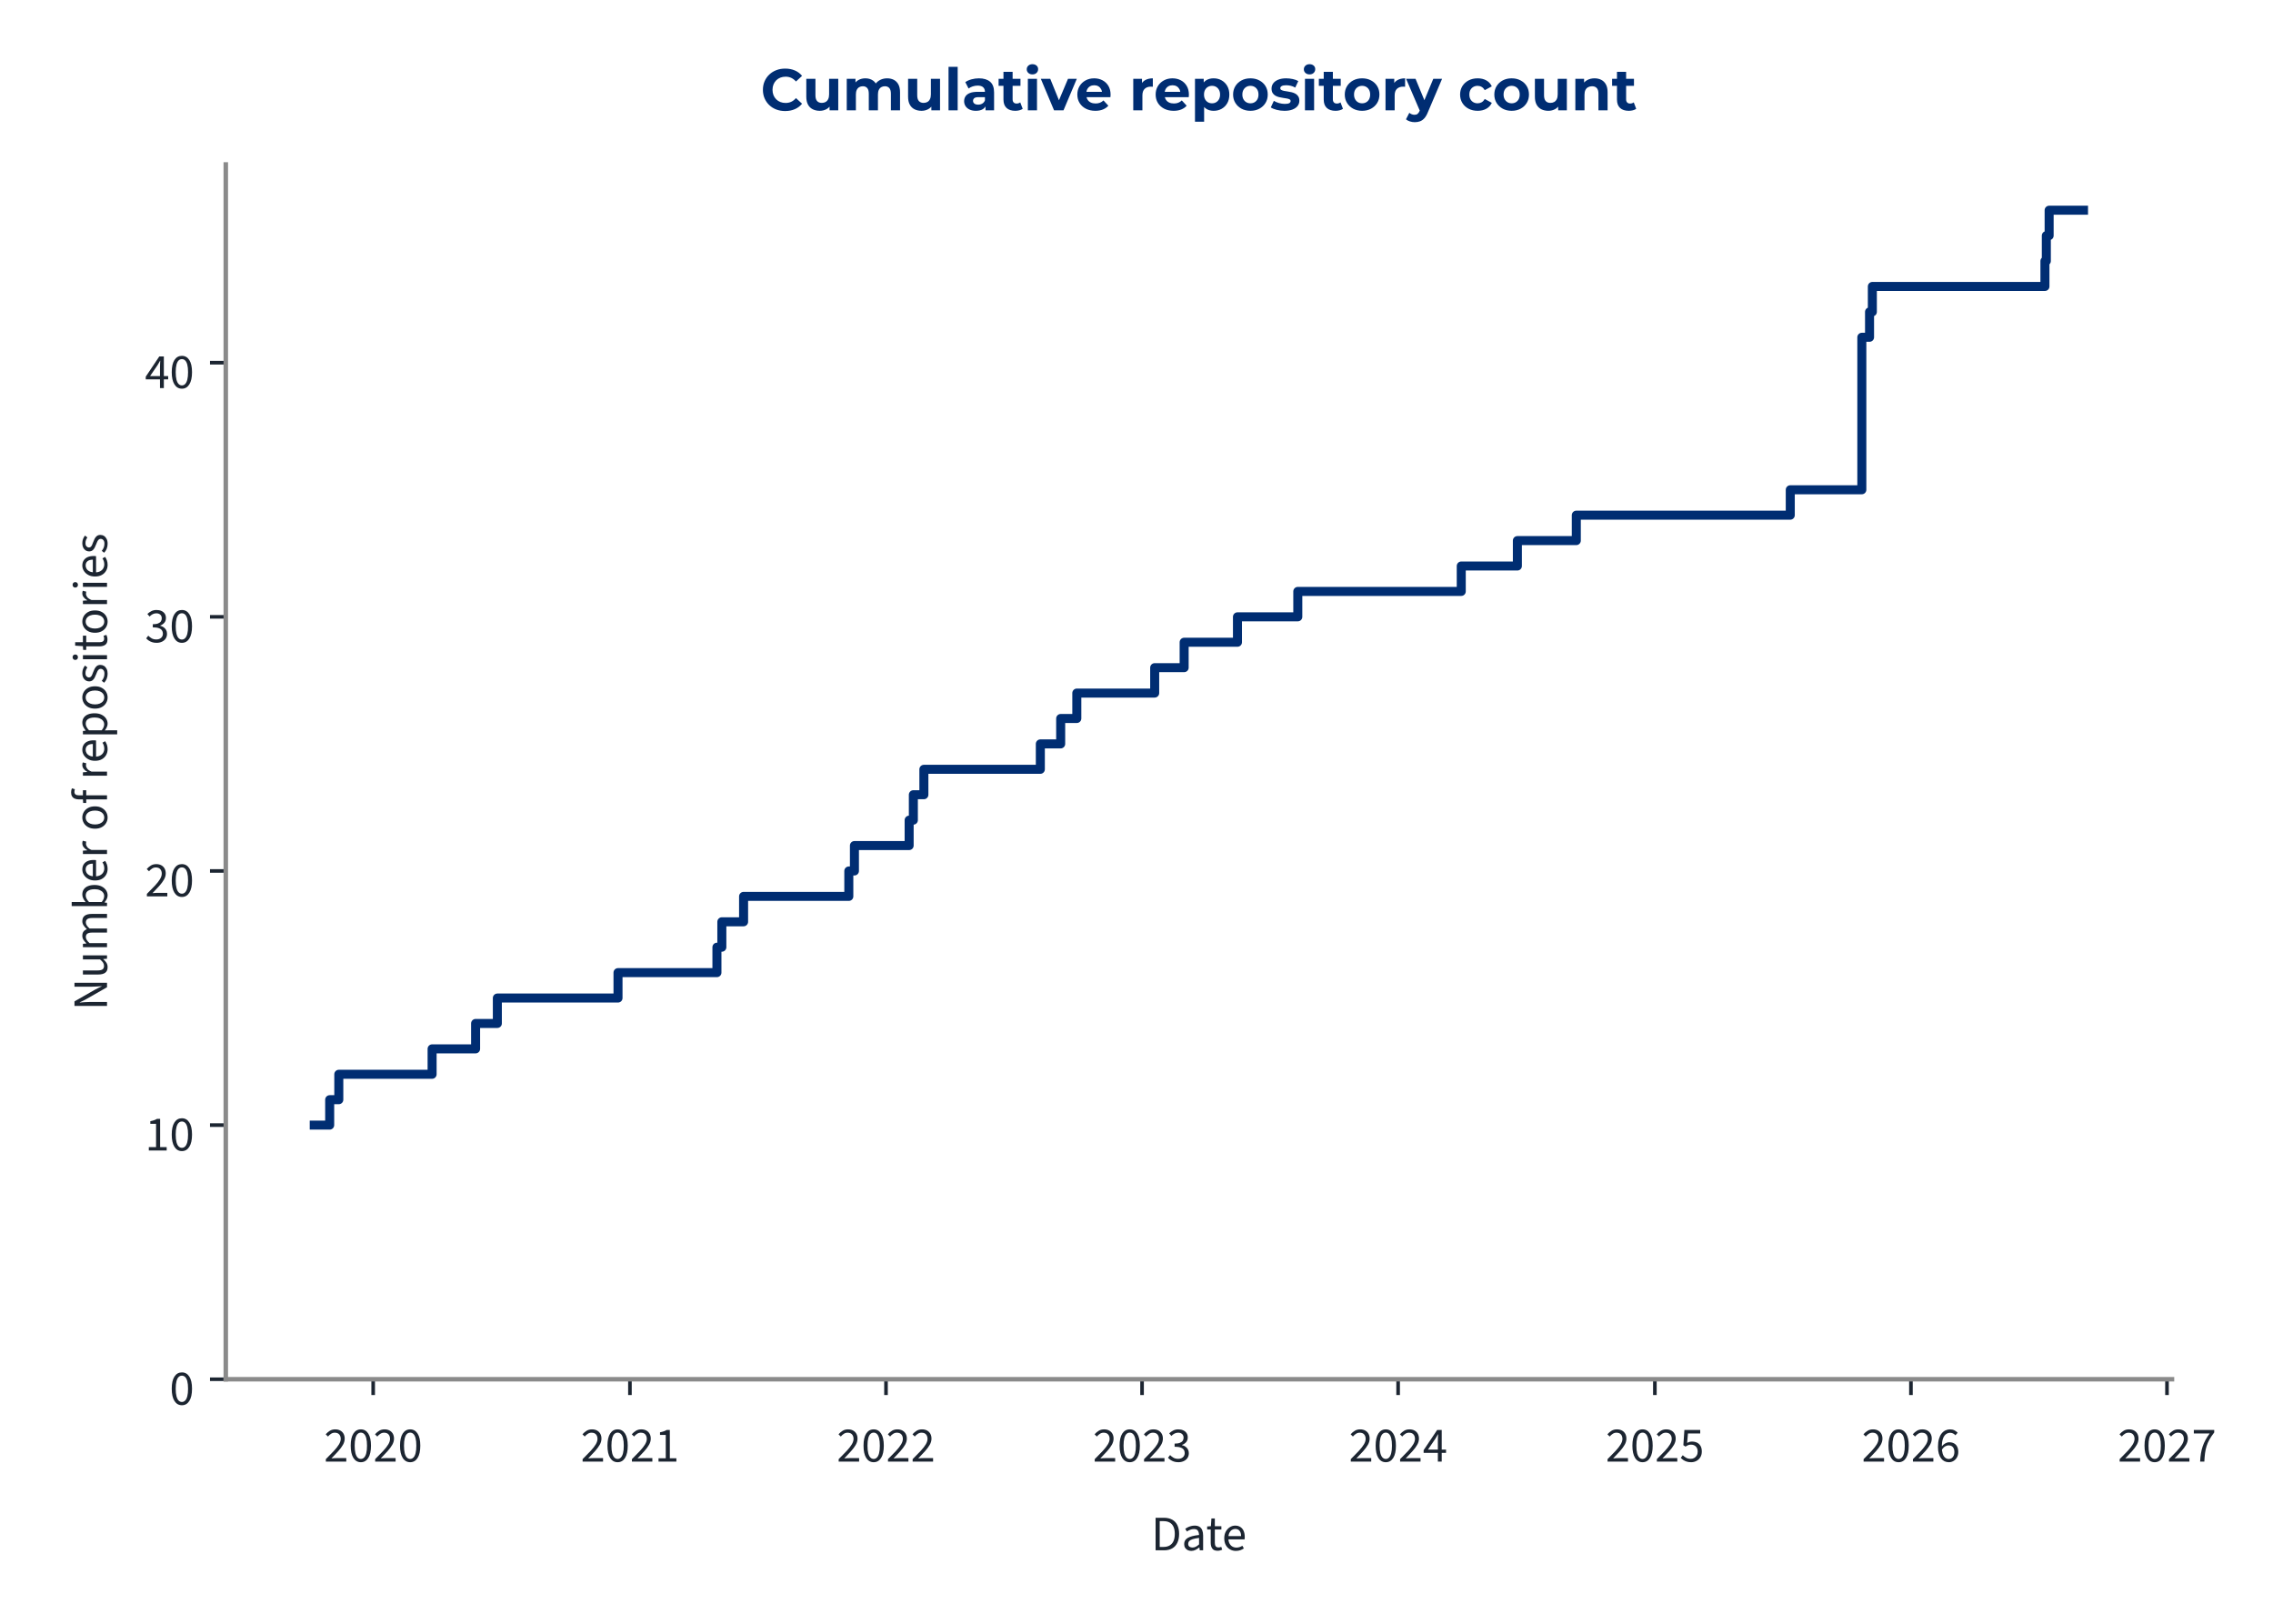
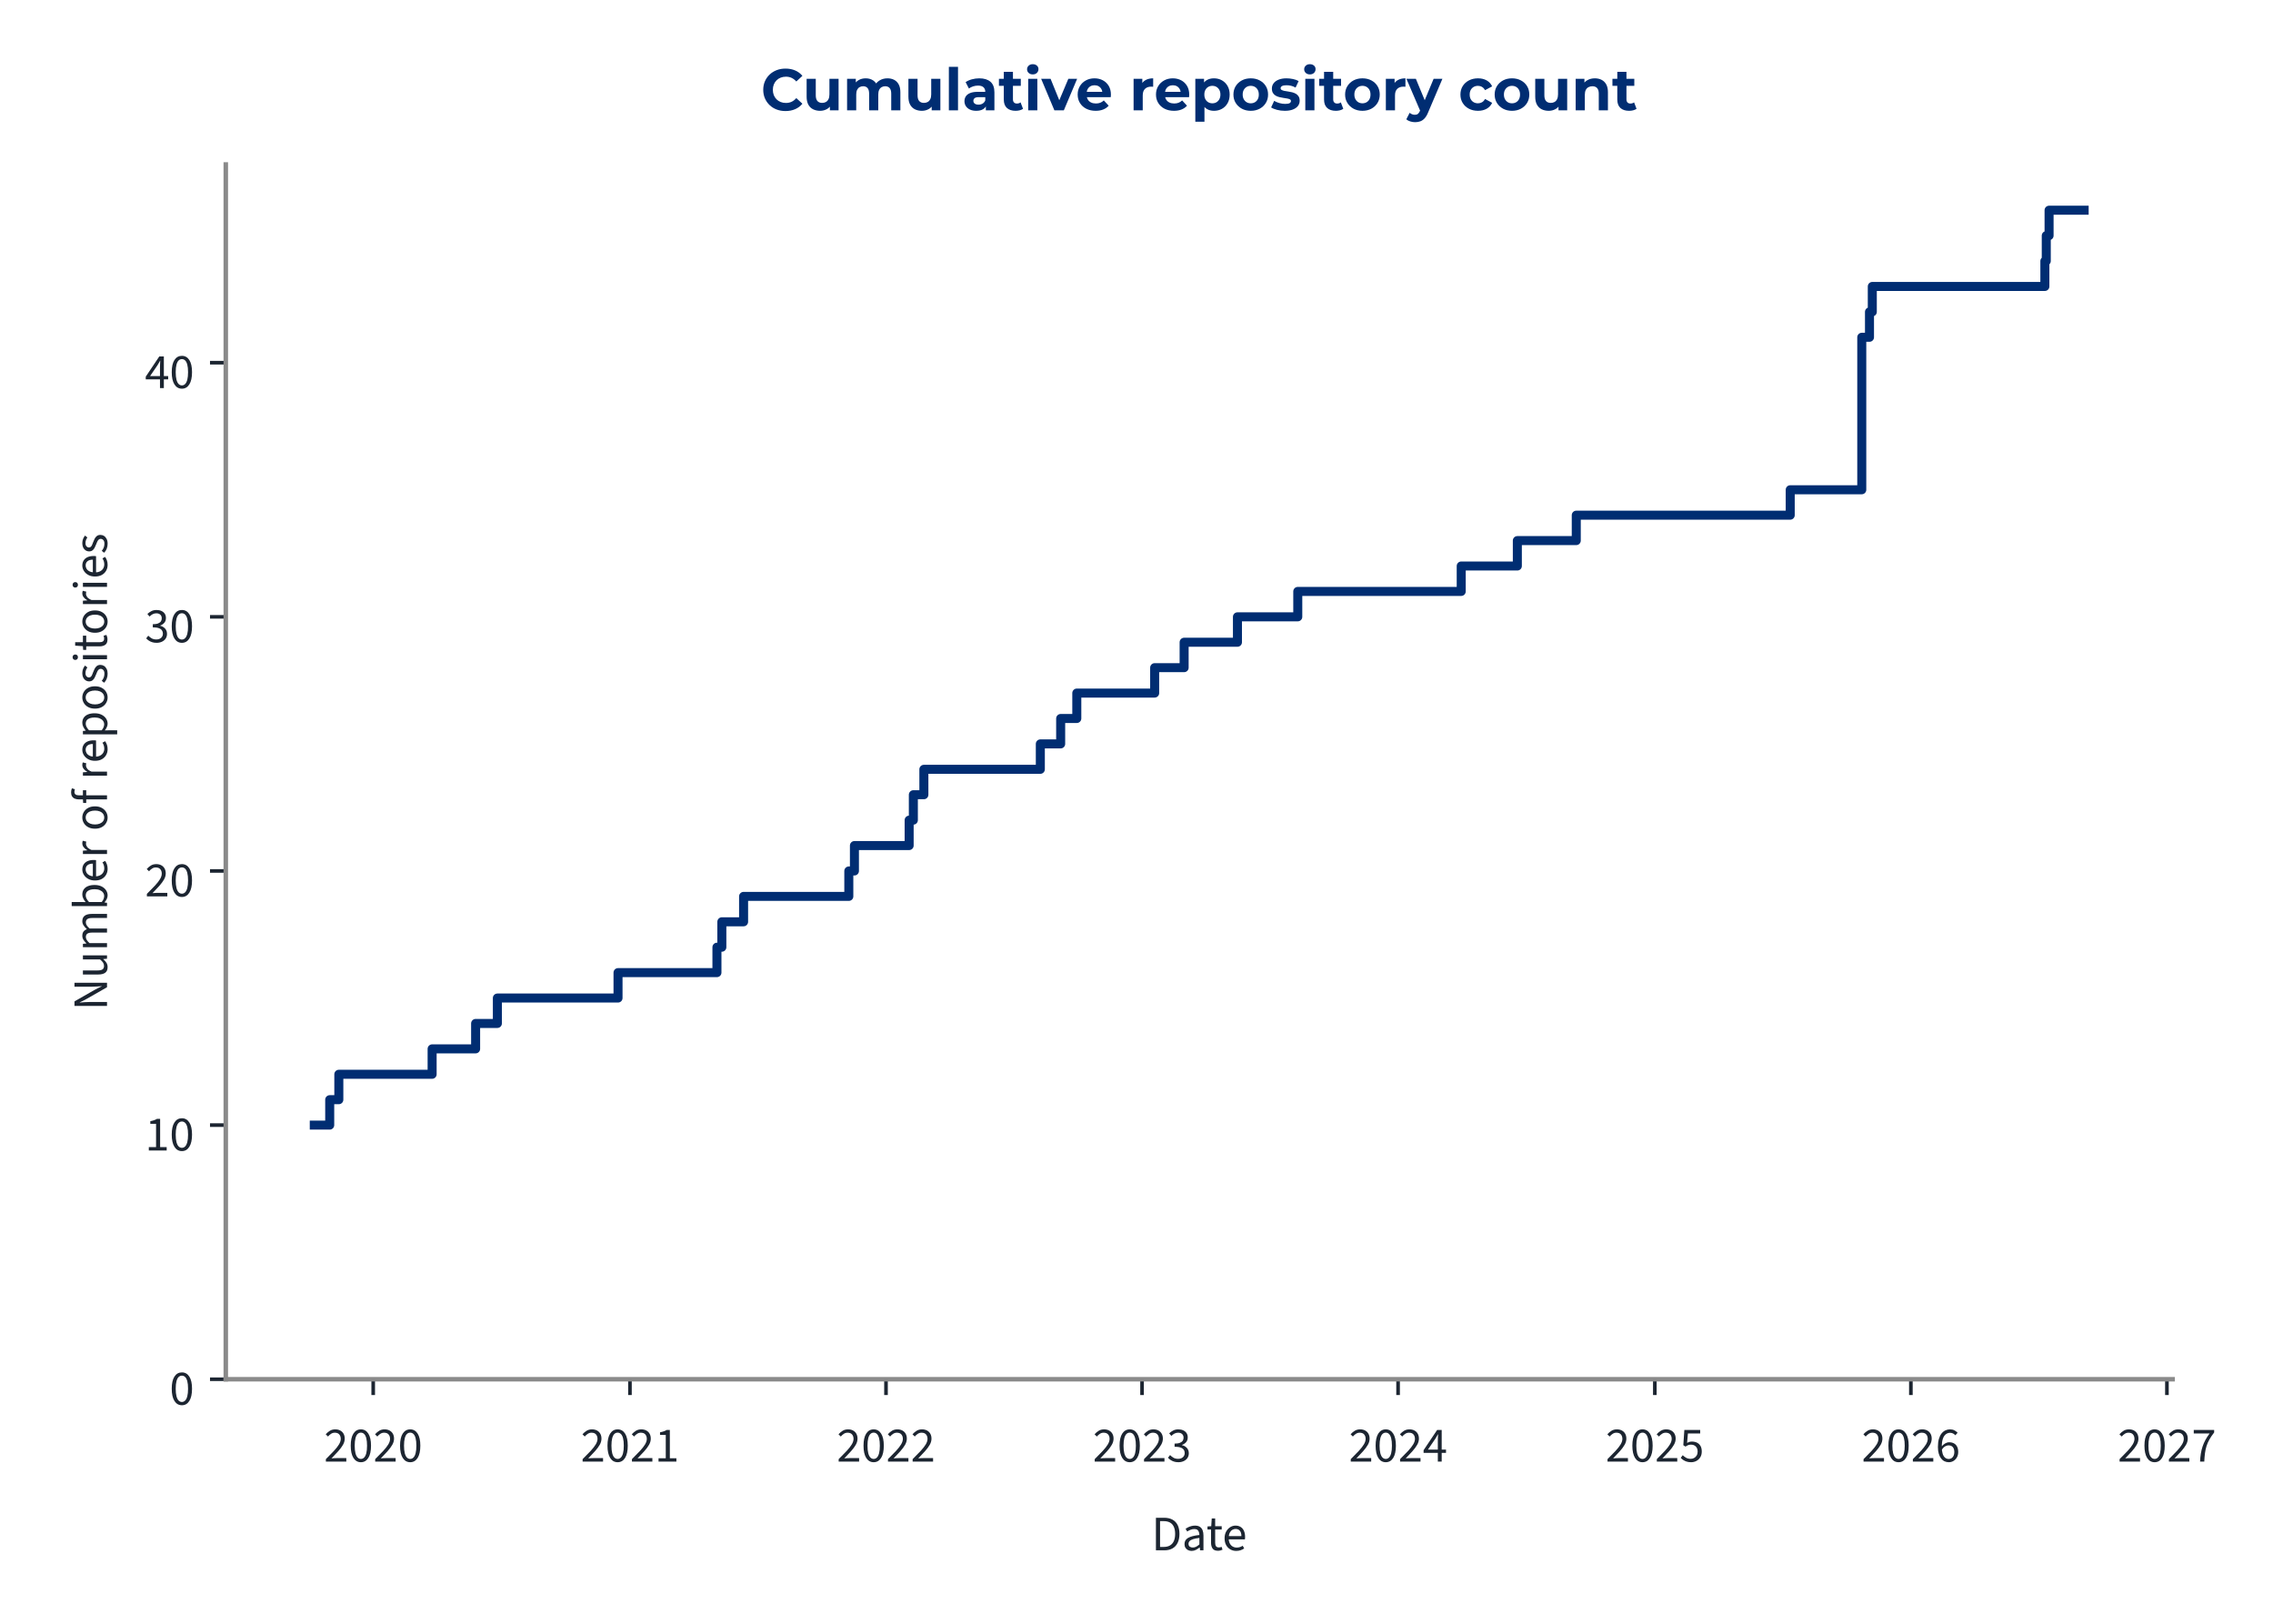
<svg xmlns="http://www.w3.org/2000/svg" xmlns:xlink="http://www.w3.org/1999/xlink" width="504pt" height="360pt" viewBox="0 0 504 360" version="1.1">
  <defs>
    <style type="text/css">*{stroke-linejoin: round; stroke-linecap: butt}</style>
  </defs>
  <g id="figure_1">
    <g id="patch_1">
      <path d="M 0 360  L 504 360  L 504 0  L 0 0  L 0 360  z " style="fill: none" />
    </g>
    <g id="axes_1">
      <g id="patch_2">
-         <path d="M 50.064 305.792  L 481.6 305.792  L 481.6 36.464  L 50.064 36.464  L 50.064 305.792  z " style="fill: none" />
+         <path d="M 50.064 305.792  L 481.747 305.792  L 481.747 36.464  L 50.064 36.464  L 50.064 305.792  z " style="fill: none" />
      </g>
      <g id="matplotlib.axis_1">
        <g id="xtick_1">
          <g id="line2d_1">
            <defs>
-               <path id="m04035bfac2" d="M 0 0  L 0 3.5  " style="stroke: #1c2531; stroke-width: 0.8" />
+               <path id="m2648a42bf9" d="M 0 0  L 0 3.5  " style="stroke: #1c2531; stroke-width: 0.8" />
            </defs>
            <g>
-               <use xlink:href="#m04035bfac2" x="82.746" y="305.792" style="fill: #1c2531; stroke: #1c2531; stroke-width: 0.8" />
+               <use xlink:href="#m2648a42bf9" x="82.752" y="305.792" style="fill: #1c2531; stroke: #1c2531; stroke-width: 0.8" />
            </g>
          </g>
          <g id="text_1">
-             <g style="fill: #1c2531" transform="translate(71.81104 324.056) scale(0.11 -0.11)">
+             <g style="fill: #1c2531" transform="translate(71.81702 324.056) scale(0.11 -0.11)">
              <defs>
                <path id="SourceSans3-Regular-537" d="M 256 0  L 256 320  Q 864 922 1296 1386  Q 1728 1850 1952 2227  Q 2176 2605 2176 2931  Q 2176 3283 1984 3507  Q 1792 3731 1402 3731  Q 1146 3731 928 3590  Q 710 3450 531 3238  L 237 3526  Q 493 3814 784 3987  Q 1075 4160 1466 4160  Q 1843 4160 2118 4009  Q 2394 3859 2541 3590  Q 2688 3322 2688 2963  Q 2688 2566 2467 2176  Q 2246 1786 1862 1357  Q 1478 928 979 416  Q 1146 435 1325 444  Q 1504 454 1664 454  L 2893 454  L 2893 0  L 256 0  z " transform="scale(0.015625)" />
                <path id="SourceSans3-Regular-535" d="M 1594 -77  Q 979 -77 630 476  Q 282 1030 282 2054  Q 282 3085 630 3622  Q 979 4160 1594 4160  Q 2202 4160 2550 3619  Q 2899 3078 2899 2054  Q 2899 1030 2550 476  Q 2202 -77 1594 -77  z M 1594 346  Q 1830 346 2009 525  Q 2189 704 2288 1081  Q 2387 1459 2387 2054  Q 2387 2656 2288 3027  Q 2189 3398 2009 3568  Q 1830 3738 1594 3738  Q 1350 3738 1171 3568  Q 992 3398 893 3027  Q 794 2656 794 2054  Q 794 1459 893 1081  Q 992 704 1171 525  Q 1350 346 1594 346  z " transform="scale(0.015625)" />
              </defs>
              <use xlink:href="#SourceSans3-Regular-537" />
              <use xlink:href="#SourceSans3-Regular-535" transform="translate(49.70312 0)" />
              <use xlink:href="#SourceSans3-Regular-537" transform="translate(99.40625 0)" />
              <use xlink:href="#SourceSans3-Regular-535" transform="translate(149.1094 0)" />
            </g>
          </g>
        </g>
        <g id="xtick_2">
          <g id="line2d_2">
            <g>
-               <use xlink:href="#m04035bfac2" x="139.678" y="305.792" style="fill: #1c2531; stroke: #1c2531; stroke-width: 0.8" />
+               <use xlink:href="#m2648a42bf9" x="139.681" y="305.792" style="fill: #1c2531; stroke: #1c2531; stroke-width: 0.8" />
            </g>
          </g>
          <g id="text_2">
-             <g style="fill: #1c2531" transform="translate(128.7435 324.056) scale(0.11 -0.11)">
+             <g style="fill: #1c2531" transform="translate(128.7464 324.056) scale(0.11 -0.11)">
              <defs>
                <path id="SourceSans3-Regular-536" d="M 506 0  L 506 435  L 1440 435  L 1440 3443  L 698 3443  L 698 3782  Q 973 3834 1184 3907  Q 1395 3981 1562 4083  L 1965 4083  L 1965 435  L 2810 435  L 2810 0  L 506 0  z " transform="scale(0.015625)" />
              </defs>
              <use xlink:href="#SourceSans3-Regular-537" />
              <use xlink:href="#SourceSans3-Regular-535" transform="translate(49.70312 0)" />
              <use xlink:href="#SourceSans3-Regular-537" transform="translate(99.40625 0)" />
              <use xlink:href="#SourceSans3-Regular-536" transform="translate(149.1094 0)" />
            </g>
          </g>
        </g>
        <g id="xtick_3">
          <g id="line2d_3">
            <g>
-               <use xlink:href="#m04035bfac2" x="196.455" y="305.792" style="fill: #1c2531; stroke: #1c2531; stroke-width: 0.8" />
+               <use xlink:href="#m2648a42bf9" x="196.455" y="305.792" style="fill: #1c2531; stroke: #1c2531; stroke-width: 0.8" />
            </g>
          </g>
          <g id="text_3">
-             <g style="fill: #1c2531" transform="translate(185.5204 324.056) scale(0.11 -0.11)">
+             <g style="fill: #1c2531" transform="translate(185.5202 324.056) scale(0.11 -0.11)">
              <use xlink:href="#SourceSans3-Regular-537" />
              <use xlink:href="#SourceSans3-Regular-535" transform="translate(49.70312 0)" />
              <use xlink:href="#SourceSans3-Regular-537" transform="translate(99.40625 0)" />
              <use xlink:href="#SourceSans3-Regular-537" transform="translate(149.1094 0)" />
            </g>
          </g>
        </g>
        <g id="xtick_4">
          <g id="line2d_4">
            <g>
-               <use xlink:href="#m04035bfac2" x="253.232" y="305.792" style="fill: #1c2531; stroke: #1c2531; stroke-width: 0.8" />
+               <use xlink:href="#m2648a42bf9" x="253.229" y="305.792" style="fill: #1c2531; stroke: #1c2531; stroke-width: 0.8" />
            </g>
          </g>
          <g id="text_4">
-             <g style="fill: #1c2531" transform="translate(242.2973 324.056) scale(0.11 -0.11)">
+             <g style="fill: #1c2531" transform="translate(242.2939 324.056) scale(0.11 -0.11)">
              <defs>
                <path id="SourceSans3-Regular-538" d="M 1510 -77  Q 1184 -77 931 6  Q 678 90 492 218  Q 307 346 166 499  L 435 845  Q 621 653 867 505  Q 1114 358 1478 358  Q 1850 358 2086 563  Q 2323 768 2323 1107  Q 2323 1350 2198 1532  Q 2074 1715 1789 1817  Q 1504 1920 1018 1920  L 1018 2323  Q 1453 2323 1705 2425  Q 1958 2528 2067 2697  Q 2176 2867 2176 3085  Q 2176 3386 1987 3558  Q 1798 3731 1472 3731  Q 1216 3731 998 3616  Q 781 3501 602 3315  L 320 3648  Q 557 3872 845 4016  Q 1133 4160 1491 4160  Q 1850 4160 2125 4038  Q 2400 3917 2557 3686  Q 2714 3456 2714 3123  Q 2714 2752 2509 2515  Q 2304 2278 1971 2150  L 1971 2125  Q 2221 2067 2419 1929  Q 2618 1792 2736 1581  Q 2854 1370 2854 1088  Q 2854 723 2675 464  Q 2496 205 2189 64  Q 1882 -77 1510 -77  z " transform="scale(0.015625)" />
              </defs>
              <use xlink:href="#SourceSans3-Regular-537" />
              <use xlink:href="#SourceSans3-Regular-535" transform="translate(49.70312 0)" />
              <use xlink:href="#SourceSans3-Regular-537" transform="translate(99.40625 0)" />
              <use xlink:href="#SourceSans3-Regular-538" transform="translate(149.1094 0)" />
            </g>
          </g>
        </g>
        <g id="xtick_5">
          <g id="line2d_5">
            <g>
-               <use xlink:href="#m04035bfac2" x="310.009" y="305.792" style="fill: #1c2531; stroke: #1c2531; stroke-width: 0.8" />
+               <use xlink:href="#m2648a42bf9" x="310.002" y="305.792" style="fill: #1c2531; stroke: #1c2531; stroke-width: 0.8" />
            </g>
          </g>
          <g id="text_5">
-             <g style="fill: #1c2531" transform="translate(299.0742 324.056) scale(0.11 -0.11)">
+             <g style="fill: #1c2531" transform="translate(299.0677 324.056) scale(0.11 -0.11)">
              <defs>
                <path id="SourceSans3-Regular-539" d="M 1946 0  L 1946 2733  Q 1946 2893 1958 3126  Q 1971 3360 1978 3520  L 1952 3520  Q 1875 3373 1792 3235  Q 1709 3098 1619 2944  L 666 1549  L 3002 1549  L 3002 1126  L 109 1126  L 109 1472  L 1856 4083  L 2445 4083  L 2445 0  L 1946 0  z " transform="scale(0.015625)" />
              </defs>
              <use xlink:href="#SourceSans3-Regular-537" />
              <use xlink:href="#SourceSans3-Regular-535" transform="translate(49.70312 0)" />
              <use xlink:href="#SourceSans3-Regular-537" transform="translate(99.40625 0)" />
              <use xlink:href="#SourceSans3-Regular-539" transform="translate(149.1094 0)" />
            </g>
          </g>
        </g>
        <g id="xtick_6">
          <g id="line2d_6">
            <g>
-               <use xlink:href="#m04035bfac2" x="366.941" y="305.792" style="fill: #1c2531; stroke: #1c2531; stroke-width: 0.8" />
+               <use xlink:href="#m2648a42bf9" x="366.932" y="305.792" style="fill: #1c2531; stroke: #1c2531; stroke-width: 0.8" />
            </g>
          </g>
          <g id="text_6">
-             <g style="fill: #1c2531" transform="translate(356.0067 324.056) scale(0.11 -0.11)">
+             <g style="fill: #1c2531" transform="translate(355.9971 324.056) scale(0.11 -0.11)">
              <defs>
                <path id="SourceSans3-Regular-53a" d="M 1498 -77  Q 1171 -77 921 3  Q 672 83 486 211  Q 301 339 160 480  L 416 826  Q 602 646 845 502  Q 1088 358 1446 358  Q 1696 358 1897 473  Q 2099 589 2220 797  Q 2342 1005 2342 1293  Q 2342 1715 2105 1952  Q 1869 2189 1472 2189  Q 1267 2189 1113 2125  Q 960 2061 774 1939  L 493 2118  L 627 4083  L 2669 4083  L 2669 3629  L 1088 3629  L 979 2419  Q 1126 2496 1273 2541  Q 1421 2586 1606 2586  Q 1958 2586 2246 2451  Q 2534 2317 2704 2032  Q 2874 1747 2874 1306  Q 2874 864 2678 553  Q 2483 243 2169 83  Q 1856 -77 1498 -77  z " transform="scale(0.015625)" />
              </defs>
              <use xlink:href="#SourceSans3-Regular-537" />
              <use xlink:href="#SourceSans3-Regular-535" transform="translate(49.70312 0)" />
              <use xlink:href="#SourceSans3-Regular-537" transform="translate(99.40625 0)" />
              <use xlink:href="#SourceSans3-Regular-53a" transform="translate(149.1094 0)" />
            </g>
          </g>
        </g>
        <g id="xtick_7">
          <g id="line2d_7">
            <g>
-               <use xlink:href="#m04035bfac2" x="423.718" y="305.792" style="fill: #1c2531; stroke: #1c2531; stroke-width: 0.8" />
+               <use xlink:href="#m2648a42bf9" x="423.706" y="305.792" style="fill: #1c2531; stroke: #1c2531; stroke-width: 0.8" />
            </g>
          </g>
          <g id="text_7">
-             <g style="fill: #1c2531" transform="translate(412.7836 324.056) scale(0.11 -0.11)">
+             <g style="fill: #1c2531" transform="translate(412.7709 324.056) scale(0.11 -0.11)">
              <defs>
                <path id="SourceSans3-Regular-53b" d="M 1715 -77  Q 1414 -77 1158 44  Q 902 166 713 412  Q 525 659 416 1027  Q 307 1395 307 1888  Q 307 2502 435 2934  Q 563 3366 780 3635  Q 998 3904 1276 4032  Q 1555 4160 1862 4160  Q 2195 4160 2435 4035  Q 2675 3910 2848 3725  L 2554 3398  Q 2432 3546 2253 3632  Q 2074 3718 1882 3718  Q 1594 3718 1347 3545  Q 1101 3373 953 2973  Q 806 2573 806 1888  Q 806 1382 912 1036  Q 1018 691 1222 515  Q 1427 339 1715 339  Q 1914 339 2077 451  Q 2240 563 2333 764  Q 2426 966 2426 1235  Q 2426 1498 2342 1693  Q 2259 1888 2092 1993  Q 1926 2099 1670 2099  Q 1472 2099 1238 1968  Q 1005 1837 794 1523  L 774 1939  Q 973 2195 1235 2345  Q 1498 2496 1760 2496  Q 2112 2496 2374 2355  Q 2637 2214 2781 1932  Q 2925 1651 2925 1235  Q 2925 845 2758 550  Q 2592 256 2317 89  Q 2042 -77 1715 -77  z " transform="scale(0.015625)" />
              </defs>
              <use xlink:href="#SourceSans3-Regular-537" />
              <use xlink:href="#SourceSans3-Regular-535" transform="translate(49.70312 0)" />
              <use xlink:href="#SourceSans3-Regular-537" transform="translate(99.40625 0)" />
              <use xlink:href="#SourceSans3-Regular-53b" transform="translate(149.1094 0)" />
            </g>
          </g>
        </g>
        <g id="xtick_8">
          <g id="line2d_8">
            <g>
-               <use xlink:href="#m04035bfac2" x="480.495" y="305.792" style="fill: #1c2531; stroke: #1c2531; stroke-width: 0.8" />
+               <use xlink:href="#m2648a42bf9" x="480.479" y="305.792" style="fill: #1c2531; stroke: #1c2531; stroke-width: 0.8" />
            </g>
          </g>
          <g id="text_8">
-             <g style="fill: #1c2531" transform="translate(469.5605 324.056) scale(0.11 -0.11)">
+             <g style="fill: #1c2531" transform="translate(469.5447 324.056) scale(0.11 -0.11)">
              <defs>
                <path id="SourceSans3-Regular-53c" d="M 1094 0  Q 1120 576 1200 1059  Q 1280 1542 1424 1968  Q 1568 2394 1789 2800  Q 2010 3206 2323 3629  L 282 3629  L 282 4083  L 2912 4083  L 2912 3757  Q 2547 3296 2307 2870  Q 2067 2445 1929 2009  Q 1792 1574 1728 1088  Q 1664 602 1638 0  L 1094 0  z " transform="scale(0.015625)" />
              </defs>
              <use xlink:href="#SourceSans3-Regular-537" />
              <use xlink:href="#SourceSans3-Regular-535" transform="translate(49.70312 0)" />
              <use xlink:href="#SourceSans3-Regular-537" transform="translate(99.40625 0)" />
              <use xlink:href="#SourceSans3-Regular-53c" transform="translate(149.1094 0)" />
            </g>
          </g>
        </g>
        <g id="text_9">
-           <g style="fill: #1c2531" transform="translate(255.2452 343.72) scale(0.11 -0.11)">
+           <g style="fill: #1c2531" transform="translate(255.3189 343.72) scale(0.11 -0.11)">
            <defs>
              <path id="SourceSans3-Regular-5" d="M 576 0  L 576 4198  L 1626 4198  Q 2272 4198 2713 3955  Q 3155 3712 3382 3248  Q 3610 2784 3610 2118  Q 3610 1453 3382 976  Q 3155 499 2720 249  Q 2285 0 1651 0  L 576 0  z M 1107 435  L 1587 435  Q 2080 435 2406 636  Q 2733 838 2893 1209  Q 3053 1581 3053 2118  Q 3053 2643 2893 3014  Q 2733 3386 2406 3574  Q 2080 3763 1587 3763  L 1107 3763  L 1107 435  z " transform="scale(0.015625)" />
              <path id="SourceSans3-Regular-1c" d="M 1242 -77  Q 986 -77 778 28  Q 570 134 448 329  Q 326 525 326 806  Q 326 1331 787 1600  Q 1248 1869 2246 1978  Q 2240 2170 2185 2349  Q 2131 2528 1990 2637  Q 1850 2746 1600 2746  Q 1331 2746 1094 2646  Q 858 2547 672 2426  L 467 2784  Q 608 2880 800 2973  Q 992 3066 1216 3126  Q 1440 3187 1690 3187  Q 2067 3187 2307 3030  Q 2547 2874 2659 2586  Q 2771 2298 2771 1907  L 2771 0  L 2336 0  L 2291 371  L 2272 371  Q 2048 186 1792 54  Q 1536 -77 1242 -77  z M 1389 358  Q 1619 358 1820 460  Q 2022 563 2246 762  L 2246 1600  Q 1722 1536 1418 1437  Q 1114 1338 979 1190  Q 845 1043 845 838  Q 845 582 1005 470  Q 1165 358 1389 358  z " transform="scale(0.015625)" />
              <path id="SourceSans3-Regular-2f" d="M 1504 -58  Q 1011 -58 812 230  Q 614 518 614 979  L 614 2682  L 154 2682  L 154 3078  L 640 3110  L 704 4109  L 1146 4109  L 1146 3110  L 1990 3110  L 1990 2682  L 1146 2682  L 1146 973  Q 1146 691 1251 531  Q 1357 371 1626 371  Q 1709 371 1798 387  Q 1888 403 1978 448  L 2093 77  Q 1971 19 1817 -19  Q 1664 -58 1504 -58  z " transform="scale(0.015625)" />
              <path id="SourceSans3-Regular-20" d="M 1786 -77  Q 1370 -77 1027 118  Q 685 314 486 675  Q 288 1037 288 1555  Q 288 2061 493 2425  Q 698 2790 1018 2988  Q 1338 3187 1696 3187  Q 2093 3187 2371 3004  Q 2650 2822 2790 2496  Q 2931 2170 2931 1728  Q 2931 1645 2928 1568  Q 2925 1491 2906 1414  L 666 1414  L 666 1830  L 2458 1830  Q 2458 2278 2262 2518  Q 2067 2758 1702 2758  Q 1491 2758 1286 2640  Q 1082 2522 950 2259  Q 819 1997 819 1562  Q 819 1165 956 896  Q 1094 627 1331 489  Q 1568 352 1850 352  Q 2074 352 2269 416  Q 2464 480 2624 589  L 2816 243  Q 2611 102 2358 12  Q 2106 -77 1786 -77  z " transform="scale(0.015625)" />
            </defs>
            <use xlink:href="#SourceSans3-Regular-5" />
            <use xlink:href="#SourceSans3-Regular-1c" transform="translate(61.5 0)" />
            <use xlink:href="#SourceSans3-Regular-2f" transform="translate(110.5 0)" />
            <use xlink:href="#SourceSans3-Regular-20" transform="translate(142.8906 0)" />
          </g>
        </g>
      </g>
      <g id="matplotlib.axis_2">
        <g id="ytick_1">
          <g id="line2d_9">
            <defs>
-               <path id="m3d9f1e7692" d="M 0 0  L -3.5 0  " style="stroke: #1c2531; stroke-width: 0.8" />
+               <path id="m8286078e6b" d="M 0 0  L -3.5 0  " style="stroke: #1c2531; stroke-width: 0.8" />
            </defs>
            <g>
-               <use xlink:href="#m3d9f1e7692" x="50.064" y="305.792" style="fill: #1c2531; stroke: #1c2531; stroke-width: 0.8" />
+               <use xlink:href="#m8286078e6b" x="50.064" y="305.792" style="fill: #1c2531; stroke: #1c2531; stroke-width: 0.8" />
            </g>
          </g>
          <g id="text_10">
            <g style="fill: #1c2531" transform="translate(37.59666 311.424) scale(0.11 -0.11)">
              <use xlink:href="#SourceSans3-Regular-535" />
            </g>
          </g>
        </g>
        <g id="ytick_2">
          <g id="line2d_10">
            <g>
-               <use xlink:href="#m3d9f1e7692" x="50.064" y="249.447" style="fill: #1c2531; stroke: #1c2531; stroke-width: 0.8" />
+               <use xlink:href="#m8286078e6b" x="50.064" y="249.447" style="fill: #1c2531; stroke: #1c2531; stroke-width: 0.8" />
            </g>
          </g>
          <g id="text_11">
            <g style="fill: #1c2531" transform="translate(32.12931 255.0792) scale(0.11 -0.11)">
              <use xlink:href="#SourceSans3-Regular-536" />
              <use xlink:href="#SourceSans3-Regular-535" transform="translate(49.70312 0)" />
            </g>
          </g>
        </g>
        <g id="ytick_3">
          <g id="line2d_11">
            <g>
-               <use xlink:href="#m3d9f1e7692" x="50.064" y="193.102" style="fill: #1c2531; stroke: #1c2531; stroke-width: 0.8" />
+               <use xlink:href="#m8286078e6b" x="50.064" y="193.102" style="fill: #1c2531; stroke: #1c2531; stroke-width: 0.8" />
            </g>
          </g>
          <g id="text_12">
            <g style="fill: #1c2531" transform="translate(32.12931 198.7345) scale(0.11 -0.11)">
              <use xlink:href="#SourceSans3-Regular-537" />
              <use xlink:href="#SourceSans3-Regular-535" transform="translate(49.70312 0)" />
            </g>
          </g>
        </g>
        <g id="ytick_4">
          <g id="line2d_12">
            <g>
-               <use xlink:href="#m3d9f1e7692" x="50.064" y="136.758" style="fill: #1c2531; stroke: #1c2531; stroke-width: 0.8" />
+               <use xlink:href="#m8286078e6b" x="50.064" y="136.758" style="fill: #1c2531; stroke: #1c2531; stroke-width: 0.8" />
            </g>
          </g>
          <g id="text_13">
            <g style="fill: #1c2531" transform="translate(32.12931 142.3897) scale(0.11 -0.11)">
              <use xlink:href="#SourceSans3-Regular-538" />
              <use xlink:href="#SourceSans3-Regular-535" transform="translate(49.70312 0)" />
            </g>
          </g>
        </g>
        <g id="ytick_5">
          <g id="line2d_13">
            <g>
-               <use xlink:href="#m3d9f1e7692" x="50.064" y="80.413" style="fill: #1c2531; stroke: #1c2531; stroke-width: 0.8" />
+               <use xlink:href="#m8286078e6b" x="50.064" y="80.413" style="fill: #1c2531; stroke: #1c2531; stroke-width: 0.8" />
            </g>
          </g>
          <g id="text_14">
            <g style="fill: #1c2531" transform="translate(32.12931 86.04492) scale(0.11 -0.11)">
              <use xlink:href="#SourceSans3-Regular-539" />
              <use xlink:href="#SourceSans3-Regular-535" transform="translate(49.70312 0)" />
            </g>
          </g>
        </g>
        <g id="text_15">
          <g style="fill: #1c2531" transform="translate(23.72931 224.0105) rotate(-90) scale(0.11 -0.11)">
            <defs>
              <path id="SourceSans3-Regular-f" d="M 576 0  L 576 4198  L 1158 4198  L 2650 1587  Q 2771 1376 2880 1149  Q 2989 922 3098 685  L 3123 685  Q 3104 1011 3078 1353  Q 3053 1696 3053 2016  L 3053 4198  L 3565 4198  L 3565 0  L 2982 0  L 1491 2611  Q 1376 2822 1257 3052  Q 1139 3283 1037 3514  L 1011 3514  Q 1037 3200 1059 2867  Q 1082 2534 1082 2195  L 1082 0  L 576 0  z " transform="scale(0.015625)" />
              <path id="SourceSans3-Regular-30" d="M 1434 -77  Q 941 -77 713 233  Q 486 544 486 1139  L 486 3110  L 1011 3110  L 1011 1210  Q 1011 774 1148 579  Q 1286 384 1594 384  Q 1830 384 2019 509  Q 2208 634 2432 902  L 2432 3110  L 2957 3110  L 2957 0  L 2522 0  L 2477 486  L 2458 486  Q 2246 230 2000 76  Q 1754 -77 1434 -77  z " transform="scale(0.015625)" />
              <path id="SourceSans3-Regular-28" d="M 525 0  L 525 3110  L 960 3110  L 1005 2662  L 1024 2662  Q 1229 2880 1469 3033  Q 1709 3187 1990 3187  Q 2349 3187 2550 3027  Q 2752 2867 2848 2592  Q 3091 2861 3340 3024  Q 3590 3187 3872 3187  Q 4358 3187 4588 2876  Q 4819 2566 4819 1971  L 4819 0  L 4294 0  L 4294 1901  Q 4294 2342 4153 2537  Q 4013 2733 3718 2733  Q 3533 2733 3344 2614  Q 3155 2496 2938 2253  L 2938 0  L 2413 0  L 2413 1901  Q 2413 2342 2272 2537  Q 2131 2733 1830 2733  Q 1478 2733 1050 2253  L 1050 0  L 525 0  z " transform="scale(0.015625)" />
              <path id="SourceSans3-Regular-1d" d="M 1901 -77  Q 1683 -77 1452 28  Q 1222 134 1011 320  L 992 320  L 947 0  L 525 0  L 525 4557  L 1050 4557  L 1050 3315  L 1037 2752  Q 1248 2938 1501 3062  Q 1754 3187 2010 3187  Q 2413 3187 2688 2992  Q 2963 2797 3104 2441  Q 3245 2086 3245 1606  Q 3245 1075 3056 697  Q 2867 320 2560 121  Q 2253 -77 1901 -77  z M 1811 365  Q 2067 365 2268 512  Q 2470 659 2585 937  Q 2701 1216 2701 1600  Q 2701 1939 2617 2198  Q 2534 2458 2355 2602  Q 2176 2746 1882 2746  Q 1690 2746 1482 2640  Q 1274 2534 1050 2323  L 1050 691  Q 1254 512 1456 438  Q 1658 365 1811 365  z " transform="scale(0.015625)" />
              <path id="SourceSans3-Regular-2d" d="M 525 0  L 525 3110  L 960 3110  L 1005 2547  L 1024 2547  Q 1178 2842 1408 3014  Q 1638 3187 1907 3187  Q 2010 3187 2086 3174  Q 2163 3162 2240 3123  L 2125 2675  Q 2054 2694 1993 2704  Q 1933 2714 1837 2714  Q 1638 2714 1424 2554  Q 1210 2394 1050 1997  L 1050 0  L 525 0  z " transform="scale(0.015625)" />
              <path id="SourceSans3-Regular-1" transform="scale(0.015625)" />
              <path id="SourceSans3-Regular-2a" d="M 1734 -77  Q 1357 -77 1027 115  Q 698 307 496 672  Q 294 1037 294 1549  Q 294 2074 496 2438  Q 698 2803 1027 2995  Q 1357 3187 1734 3187  Q 2118 3187 2444 2995  Q 2771 2803 2972 2438  Q 3174 2074 3174 1549  Q 3174 1037 2972 672  Q 2771 307 2444 115  Q 2118 -77 1734 -77  z M 1734 358  Q 2003 358 2208 508  Q 2413 659 2521 928  Q 2630 1197 2630 1549  Q 2630 1907 2521 2179  Q 2413 2451 2208 2601  Q 2003 2752 1734 2752  Q 1466 2752 1264 2601  Q 1062 2451 950 2179  Q 838 1907 838 1549  Q 838 1197 950 928  Q 1062 659 1264 508  Q 1466 358 1734 358  z " transform="scale(0.015625)" />
              <path id="SourceSans3-Regular-21" d="M 614 0  L 614 3603  Q 614 3917 710 4150  Q 806 4384 1008 4509  Q 1210 4634 1523 4634  Q 1664 4634 1801 4605  Q 1939 4576 2042 4531  L 1926 4147  Q 1741 4205 1574 4205  Q 1357 4205 1248 4054  Q 1139 3904 1139 3603  L 1139 0  L 614 0  z M 154 2682  L 154 3078  L 640 3110  L 1798 3110  L 1798 2682  L 154 2682  z " transform="scale(0.015625)" />
              <path id="SourceSans3-Regular-2b" d="M 525 -1312  L 525 3110  L 960 3110  L 1005 2752  L 1024 2752  Q 1235 2931 1491 3059  Q 1747 3187 2016 3187  Q 2413 3187 2688 2992  Q 2963 2797 3104 2441  Q 3245 2086 3245 1600  Q 3245 1075 3056 697  Q 2867 320 2560 121  Q 2253 -77 1901 -77  Q 1690 -77 1472 19  Q 1254 115 1037 282  L 1050 -262  L 1050 -1312  L 525 -1312  z M 1811 365  Q 2067 365 2268 512  Q 2470 659 2585 937  Q 2701 1216 2701 1600  Q 2701 1939 2617 2198  Q 2534 2458 2355 2602  Q 2176 2746 1882 2746  Q 1690 2746 1485 2640  Q 1280 2534 1050 2323  L 1050 691  Q 1267 512 1462 438  Q 1658 365 1811 365  z " transform="scale(0.015625)" />
              <path id="SourceSans3-Regular-2e" d="M 1338 -77  Q 998 -77 694 41  Q 390 160 179 371  L 422 678  Q 627 512 848 422  Q 1069 333 1357 333  Q 1664 333 1817 477  Q 1971 621 1971 819  Q 1971 979 1865 1084  Q 1760 1190 1603 1264  Q 1446 1338 1267 1402  Q 1037 1485 825 1597  Q 614 1709 483 1878  Q 352 2048 352 2304  Q 352 2682 637 2934  Q 922 3187 1427 3187  Q 1715 3187 1964 3088  Q 2214 2989 2394 2835  L 2150 2534  Q 1984 2650 1811 2714  Q 1638 2778 1427 2778  Q 1133 2778 995 2643  Q 858 2509 858 2330  Q 858 2189 941 2096  Q 1024 2003 1174 1932  Q 1325 1862 1517 1798  Q 1760 1709 1981 1597  Q 2202 1485 2339 1309  Q 2477 1133 2477 851  Q 2477 595 2345 387  Q 2214 179 1961 51  Q 1709 -77 1338 -77  z " transform="scale(0.015625)" />
              <path id="SourceSans3-Regular-24" d="M 525 0  L 525 3110  L 1050 3110  L 1050 0  L 525 0  z M 787 3750  Q 633 3750 534 3846  Q 435 3942 435 4096  Q 435 4250 534 4346  Q 633 4442 787 4442  Q 941 4442 1040 4346  Q 1139 4250 1139 4096  Q 1139 3942 1040 3846  Q 941 3750 787 3750  z " transform="scale(0.015625)" />
            </defs>
            <use xlink:href="#SourceSans3-Regular-f" />
            <use xlink:href="#SourceSans3-Regular-30" transform="translate(64.70312 0)" />
            <use xlink:href="#SourceSans3-Regular-28" transform="translate(119.1094 0)" />
            <use xlink:href="#SourceSans3-Regular-1d" transform="translate(202.0156 0)" />
            <use xlink:href="#SourceSans3-Regular-20" transform="translate(257.3125 0)" />
            <use xlink:href="#SourceSans3-Regular-2d" transform="translate(306.9062 0)" />
            <use xlink:href="#SourceSans3-Regular-1" transform="translate(341.6094 0)" />
            <use xlink:href="#SourceSans3-Regular-2a" transform="translate(361.6094 0)" />
            <use xlink:href="#SourceSans3-Regular-21" transform="translate(415.6094 0)" />
            <use xlink:href="#SourceSans3-Regular-1" transform="translate(444.8125 0)" />
            <use xlink:href="#SourceSans3-Regular-2d" transform="translate(464.8125 0)" />
            <use xlink:href="#SourceSans3-Regular-20" transform="translate(498.5156 0)" />
            <use xlink:href="#SourceSans3-Regular-2b" transform="translate(548.1094 0)" />
            <use xlink:href="#SourceSans3-Regular-2a" transform="translate(603.6094 0)" />
            <use xlink:href="#SourceSans3-Regular-2e" transform="translate(657.6094 0)" />
            <use xlink:href="#SourceSans3-Regular-24" transform="translate(699.5156 0)" />
            <use xlink:href="#SourceSans3-Regular-2f" transform="translate(724.1094 0)" />
            <use xlink:href="#SourceSans3-Regular-2a" transform="translate(756.5 0)" />
            <use xlink:href="#SourceSans3-Regular-2d" transform="translate(810.7031 0)" />
            <use xlink:href="#SourceSans3-Regular-24" transform="translate(845.4062 0)" />
            <use xlink:href="#SourceSans3-Regular-20" transform="translate(870 0)" />
            <use xlink:href="#SourceSans3-Regular-2e" transform="translate(919.5938 0)" />
          </g>
        </g>
      </g>
      <g id="line2d_14">
-         <path d="M 69.679 249.447  L 73.101 249.447  L 73.101 243.813  L 75.124 243.813  L 75.124 238.178  L 95.812 238.178  L 95.812 232.544  L 105.456 232.544  L 105.456 226.909  L 110.279 226.909  L 110.279 221.275  L 137.034 221.275  L 137.034 215.64  L 158.967 215.64  L 158.967 210.006  L 160.056 210.006  L 160.056 204.371  L 164.878 204.371  L 164.878 198.737  L 188.211 198.737  L 188.211 193.102  L 189.455 193.102  L 189.455 187.468  L 201.588 187.468  L 201.588 181.834  L 202.522 181.834  L 202.522 176.199  L 204.855 176.199  L 204.855 170.565  L 230.677 170.565  L 230.677 164.93  L 235.188 164.93  L 235.188 159.296  L 238.766 159.296  L 238.766 153.661  L 256.032 153.661  L 256.032 148.027  L 262.565 148.027  L 262.565 142.392  L 274.387 142.392  L 274.387 136.758  L 287.765 136.758  L 287.765 131.123  L 324.009 131.123  L 324.009 125.489  L 336.453 125.489  L 336.453 119.854  L 349.519 119.854  L 349.519 114.22  L 396.963 114.22  L 396.963 108.585  L 412.83 108.585  L 412.83 74.778  L 414.541 74.778  L 414.541 69.144  L 415.163 69.144  L 415.163 63.509  L 453.429 63.509  L 453.429 57.875  L 453.74 57.875  L 453.74 52.241  L 454.362 52.241  L 454.362 46.606  L 461.984 46.606  L 461.984 46.606  " clip-path="url(#p40063ee2d7)" style="fill: none; stroke: #002d72; stroke-width: 2; stroke-linecap: square" />
+         <path d="M 69.686 249.447  L 73.108 249.447  L 73.108 243.813  L 75.13 243.813  L 75.13 238.178  L 95.817 238.178  L 95.817 232.544  L 105.461 232.544  L 105.461 226.909  L 110.283 226.909  L 110.283 221.275  L 137.037 221.275  L 137.037 215.64  L 158.969 215.64  L 158.969 210.006  L 160.057 210.006  L 160.057 204.371  L 164.879 204.371  L 164.879 198.737  L 188.211 198.737  L 188.211 193.102  L 189.455 193.102  L 189.455 187.468  L 201.588 187.468  L 201.588 181.834  L 202.521 181.834  L 202.521 176.199  L 204.854 176.199  L 204.854 170.565  L 230.675 170.565  L 230.675 164.93  L 235.185 164.93  L 235.185 159.296  L 238.763 159.296  L 238.763 153.661  L 256.028 153.661  L 256.028 148.027  L 262.561 148.027  L 262.561 142.392  L 274.383 142.392  L 274.383 136.758  L 287.76 136.758  L 287.76 131.123  L 324.001 131.123  L 324.001 125.489  L 336.445 125.489  L 336.445 119.854  L 349.511 119.854  L 349.511 114.22  L 396.952 114.22  L 396.952 108.585  L 412.817 108.585  L 412.817 74.778  L 414.528 74.778  L 414.528 69.144  L 415.151 69.144  L 415.151 63.509  L 453.415 63.509  L 453.415 57.875  L 453.726 57.875  L 453.726 52.241  L 454.348 52.241  L 454.348 46.606  L 462.125 46.606  L 462.125 46.606  " clip-path="url(#pce8e1b4105)" style="fill: none; stroke: #002d72; stroke-width: 2; stroke-linecap: square" />
      </g>
      <g id="patch_3">
        <path d="M 50.064 305.792  L 50.064 36.464  " style="fill: none; stroke: #8a8a8a; stroke-linejoin: miter; stroke-linecap: square" />
      </g>
      <g id="patch_4">
-         <path d="M 50.064 305.792  L 481.6 305.792  " style="fill: none; stroke: #8a8a8a; stroke-linejoin: miter; stroke-linecap: square" />
+         <path d="M 50.064 305.792  L 481.747 305.792  " style="fill: none; stroke: #8a8a8a; stroke-linejoin: miter; stroke-linecap: square" />
      </g>
      <g id="text_16">
-         <g style="fill: #002d72" transform="translate(168.6548 24.464) scale(0.13 -0.13)">
+         <g style="fill: #002d72" transform="translate(168.7285 24.464) scale(0.13 -0.13)">
          <defs>
            <path id="Montserrat-Bold-2d" d="M 2675 -77  Q 2157 -77 1712 92  Q 1267 262 940 576  Q 614 890 432 1312  Q 250 1734 250 2240  Q 250 2746 432 3168  Q 614 3590 944 3904  Q 1274 4218 1715 4387  Q 2157 4557 2682 4557  Q 3264 4557 3734 4355  Q 4205 4154 4525 3763  L 3859 3149  Q 3629 3411 3347 3542  Q 3066 3674 2733 3674  Q 2419 3674 2156 3571  Q 1894 3469 1702 3277  Q 1510 3085 1404 2822  Q 1299 2560 1299 2240  Q 1299 1920 1404 1657  Q 1510 1395 1702 1203  Q 1894 1011 2156 908  Q 2419 806 2733 806  Q 3066 806 3347 937  Q 3629 1069 3859 1338  L 4525 723  Q 4205 333 3734 128  Q 3264 -77 2675 -77  z " transform="scale(0.015625)" />
            <path id="Montserrat-Bold-383" d="M 1914 -51  Q 1485 -51 1149 115  Q 813 282 627 624  Q 442 966 442 1498  L 442 3443  L 1440 3443  L 1440 1645  Q 1440 1216 1622 1014  Q 1805 813 2138 813  Q 2368 813 2547 912  Q 2726 1011 2828 1219  Q 2931 1427 2931 1741  L 2931 3443  L 3930 3443  L 3930 0  L 2982 0  L 2982 947  L 3155 672  Q 2982 314 2646 131  Q 2310 -51 1914 -51  z " transform="scale(0.015625)" />
            <path id="Montserrat-Bold-312" d="M 461 0  L 461 3443  L 1414 3443  L 1414 2502  L 1235 2778  Q 1414 3130 1744 3312  Q 2074 3494 2496 3494  Q 2970 3494 3325 3254  Q 3680 3014 3795 2522  L 3443 2618  Q 3616 3021 3997 3257  Q 4378 3494 4870 3494  Q 5280 3494 5597 3331  Q 5914 3168 6096 2832  Q 6278 2496 6278 1971  L 6278 0  L 5280 0  L 5280 1818  Q 5280 2234 5107 2432  Q 4934 2630 4621 2630  Q 4403 2630 4230 2531  Q 4058 2432 3962 2233  Q 3866 2035 3866 1728  L 3866 0  L 2867 0  L 2867 1818  Q 2867 2234 2697 2432  Q 2528 2630 2214 2630  Q 1997 2630 1824 2531  Q 1651 2432 1555 2233  Q 1459 2035 1459 1728  L 1459 0  L 461 0  z " transform="scale(0.015625)" />
            <path id="Montserrat-Bold-301" d="M 461 0  L 461 4749  L 1459 4749  L 1459 0  L 461 0  z " transform="scale(0.015625)" />
            <path id="Montserrat-Bold-24c" d="M 2573 0  L 2573 672  L 2509 819  L 2509 2022  Q 2509 2342 2313 2521  Q 2118 2701 1715 2701  Q 1440 2701 1174 2614  Q 909 2528 723 2381  L 365 3078  Q 646 3277 1043 3385  Q 1440 3494 1850 3494  Q 2637 3494 3072 3123  Q 3507 2752 3507 1965  L 3507 0  L 2573 0  z M 1523 -51  Q 1120 -51 832 86  Q 544 224 390 461  Q 237 698 237 992  Q 237 1299 387 1529  Q 538 1760 864 1891  Q 1190 2022 1715 2022  L 2630 2022  L 2630 1440  L 1824 1440  Q 1472 1440 1341 1325  Q 1210 1210 1210 1037  Q 1210 845 1360 733  Q 1510 621 1773 621  Q 2022 621 2220 739  Q 2419 858 2509 1088  L 2662 627  Q 2554 294 2266 121  Q 1978 -51 1523 -51  z " transform="scale(0.015625)" />
            <path id="Montserrat-Bold-375" d="M 1869 -51  Q 1261 -51 921 259  Q 582 570 582 1184  L 582 4205  L 1581 4205  L 1581 1197  Q 1581 979 1696 860  Q 1811 742 2010 742  Q 2246 742 2413 870  L 2682 166  Q 2528 58 2313 3  Q 2099 -51 1869 -51  z M 51 2675  L 51 3443  L 2438 3443  L 2438 2675  L 51 2675  z " transform="scale(0.015625)" />
            <path id="Montserrat-Bold-2d7" d="M 461 0  L 461 3443  L 1459 3443  L 1459 0  L 461 0  z M 960 3923  Q 685 3923 512 4083  Q 339 4243 339 4480  Q 339 4717 512 4877  Q 685 5037 960 5037  Q 1235 5037 1408 4886  Q 1581 4736 1581 4499  Q 1581 4250 1411 4086  Q 1242 3923 960 3923  z " transform="scale(0.015625)" />
            <path id="Montserrat-Bold-3a4" d="M 1395 0  L -51 3443  L 979 3443  L 2182 480  L 1670 480  L 2918 3443  L 3878 3443  L 2426 0  L 1395 0  z " transform="scale(0.015625)" />
            <path id="Montserrat-Bold-295" d="M 2170 -51  Q 1581 -51 1136 179  Q 691 410 448 810  Q 205 1210 205 1722  Q 205 2240 445 2640  Q 685 3040 1101 3267  Q 1517 3494 2042 3494  Q 2547 3494 2953 3280  Q 3360 3066 3597 2666  Q 3834 2266 3834 1709  Q 3834 1651 3827 1577  Q 3821 1504 3814 1440  L 1018 1440  L 1018 2022  L 3290 2022  L 2906 1850  Q 2906 2118 2797 2316  Q 2688 2515 2496 2627  Q 2304 2739 2048 2739  Q 1792 2739 1597 2627  Q 1402 2515 1293 2313  Q 1184 2112 1184 1837  L 1184 1683  Q 1184 1402 1309 1187  Q 1434 973 1661 861  Q 1888 749 2195 749  Q 2470 749 2678 832  Q 2886 915 3059 1082  L 3590 506  Q 3354 237 2995 93  Q 2637 -51 2170 -51  z " transform="scale(0.015625)" />
            <path id="Montserrat-Bold-8bd" transform="scale(0.015625)" />
            <path id="Montserrat-Bold-359" d="M 461 0  L 461 3443  L 1414 3443  L 1414 2470  L 1280 2752  Q 1434 3117 1773 3305  Q 2112 3494 2598 3494  L 2598 2573  Q 2534 2579 2483 2582  Q 2432 2586 2374 2586  Q 1965 2586 1712 2352  Q 1459 2118 1459 1626  L 1459 0  L 461 0  z " transform="scale(0.015625)" />
            <path id="Montserrat-Bold-351" d="M 2496 -51  Q 2061 -51 1734 141  Q 1408 333 1225 726  Q 1043 1120 1043 1722  Q 1043 2330 1216 2720  Q 1389 3110 1715 3302  Q 2042 3494 2496 3494  Q 2982 3494 3369 3273  Q 3757 3053 3984 2656  Q 4211 2259 4211 1722  Q 4211 1178 3984 781  Q 3757 384 3369 166  Q 2982 -51 2496 -51  z M 461 -1242  L 461 3443  L 1414 3443  L 1414 2739  L 1395 1715  L 1459 698  L 1459 -1242  L 461 -1242  z M 2323 768  Q 2573 768 2768 883  Q 2963 998 3081 1212  Q 3200 1427 3200 1722  Q 3200 2022 3081 2233  Q 2963 2445 2768 2560  Q 2573 2675 2323 2675  Q 2074 2675 1875 2560  Q 1677 2445 1561 2233  Q 1446 2022 1446 1722  Q 1446 1427 1561 1212  Q 1677 998 1875 883  Q 2074 768 2323 768  z " transform="scale(0.015625)" />
            <path id="Montserrat-Bold-327" d="M 2099 -51  Q 1549 -51 1123 179  Q 698 410 451 810  Q 205 1210 205 1722  Q 205 2240 451 2640  Q 698 3040 1123 3267  Q 1549 3494 2099 3494  Q 2643 3494 3072 3267  Q 3501 3040 3744 2643  Q 3987 2246 3987 1722  Q 3987 1210 3744 810  Q 3501 410 3072 179  Q 2643 -51 2099 -51  z M 2099 768  Q 2349 768 2547 883  Q 2746 998 2861 1212  Q 2976 1427 2976 1722  Q 2976 2022 2861 2233  Q 2746 2445 2547 2560  Q 2349 2675 2099 2675  Q 1850 2675 1651 2560  Q 1453 2445 1334 2233  Q 1216 2022 1216 1722  Q 1216 1427 1334 1212  Q 1453 998 1651 883  Q 1850 768 2099 768  z " transform="scale(0.015625)" />
            <path id="Montserrat-Bold-367" d="M 1619 -51  Q 1178 -51 771 54  Q 365 160 128 320  L 461 1037  Q 698 890 1021 797  Q 1344 704 1658 704  Q 2003 704 2147 787  Q 2291 870 2291 1018  Q 2291 1139 2179 1200  Q 2067 1261 1881 1293  Q 1696 1325 1475 1357  Q 1254 1389 1030 1443  Q 806 1498 620 1606  Q 435 1715 323 1900  Q 211 2086 211 2381  Q 211 2707 400 2956  Q 589 3206 947 3350  Q 1306 3494 1805 3494  Q 2157 3494 2521 3417  Q 2886 3341 3130 3194  L 2797 2483  Q 2547 2630 2294 2684  Q 2042 2739 1805 2739  Q 1472 2739 1318 2649  Q 1165 2560 1165 2419  Q 1165 2291 1277 2227  Q 1389 2163 1574 2124  Q 1760 2086 1981 2057  Q 2202 2029 2426 1971  Q 2650 1914 2832 1808  Q 3014 1702 3129 1520  Q 3245 1338 3245 1043  Q 3245 723 3053 476  Q 2861 230 2499 89  Q 2138 -51 1619 -51  z " transform="scale(0.015625)" />
            <path id="Montserrat-Bold-3b5" d="M 896 -1293  Q 627 -1293 364 -1209  Q 102 -1126 -64 -979  L 301 -269  Q 416 -371 566 -428  Q 717 -486 864 -486  Q 1075 -486 1200 -387  Q 1325 -288 1427 -58  L 1606 365  L 1683 474  L 2918 3443  L 3878 3443  L 2323 -211  Q 2157 -627 1942 -864  Q 1728 -1101 1469 -1197  Q 1210 -1293 896 -1293  z M 1485 -134  L -51 3443  L 979 3443  L 2170 563  L 1485 -134  z " transform="scale(0.015625)" />
            <path id="Montserrat-Bold-27a" d="M 2125 -51  Q 1568 -51 1133 176  Q 698 403 451 806  Q 205 1210 205 1722  Q 205 2240 451 2640  Q 698 3040 1133 3267  Q 1568 3494 2125 3494  Q 2669 3494 3072 3267  Q 3475 3040 3667 2618  L 2893 2202  Q 2758 2445 2556 2560  Q 2355 2675 2118 2675  Q 1862 2675 1657 2560  Q 1453 2445 1334 2233  Q 1216 2022 1216 1722  Q 1216 1421 1334 1209  Q 1453 998 1657 883  Q 1862 768 2118 768  Q 2355 768 2556 880  Q 2758 992 2893 1242  L 3667 819  Q 3475 403 3072 176  Q 2669 -51 2125 -51  z " transform="scale(0.015625)" />
            <path id="Montserrat-Bold-318" d="M 461 0  L 461 3443  L 1414 3443  L 1414 2490  L 1235 2778  Q 1421 3123 1766 3308  Q 2112 3494 2554 3494  Q 2963 3494 3286 3331  Q 3610 3168 3795 2832  Q 3981 2496 3981 1971  L 3981 0  L 2982 0  L 2982 1818  Q 2982 2234 2800 2432  Q 2618 2630 2285 2630  Q 2048 2630 1859 2531  Q 1670 2432 1564 2227  Q 1459 2022 1459 1702  L 1459 0  L 461 0  z " transform="scale(0.015625)" />
          </defs>
          <use xlink:href="#Montserrat-Bold-2d" />
          <use xlink:href="#Montserrat-Bold-383" transform="translate(71 0)" />
          <use xlink:href="#Montserrat-Bold-312" transform="translate(139.7031 0)" />
          <use xlink:href="#Montserrat-Bold-383" transform="translate(244.6094 0)" />
          <use xlink:href="#Montserrat-Bold-301" transform="translate(313.3125 0)" />
          <use xlink:href="#Montserrat-Bold-24c" transform="translate(343.4062 0)" />
          <use xlink:href="#Montserrat-Bold-375" transform="translate(405.1094 0)" />
          <use xlink:href="#Montserrat-Bold-2d7" transform="translate(448.6094 0)" />
          <use xlink:href="#Montserrat-Bold-3a4" transform="translate(478.7031 0)" />
          <use xlink:href="#Montserrat-Bold-295" transform="translate(537 0)" />
          <use xlink:href="#Montserrat-Bold-8bd" transform="translate(600.0938 0)" />
          <use xlink:href="#Montserrat-Bold-359" transform="translate(628.3906 0)" />
          <use xlink:href="#Montserrat-Bold-295" transform="translate(670.5781 0)" />
          <use xlink:href="#Montserrat-Bold-351" transform="translate(733.6719 0)" />
          <use xlink:href="#Montserrat-Bold-327" transform="translate(802.6719 0)" />
          <use xlink:href="#Montserrat-Bold-367" transform="translate(868.1719 0)" />
          <use xlink:href="#Montserrat-Bold-2d7" transform="translate(921.2656 0)" />
          <use xlink:href="#Montserrat-Bold-375" transform="translate(951.3594 0)" />
          <use xlink:href="#Montserrat-Bold-327" transform="translate(993.1562 0)" />
          <use xlink:href="#Montserrat-Bold-359" transform="translate(1058.656 0)" />
          <use xlink:href="#Montserrat-Bold-3b5" transform="translate(1101.75 0)" />
          <use xlink:href="#Montserrat-Bold-8bd" transform="translate(1161.547 0)" />
          <use xlink:href="#Montserrat-Bold-27a" transform="translate(1189.844 0)" />
          <use xlink:href="#Montserrat-Bold-327" transform="translate(1248.234 0)" />
          <use xlink:href="#Montserrat-Bold-383" transform="translate(1313.734 0)" />
          <use xlink:href="#Montserrat-Bold-318" transform="translate(1382.438 0)" />
          <use xlink:href="#Montserrat-Bold-375" transform="translate(1451.531 0)" />
        </g>
      </g>
    </g>
  </g>
  <defs>
-     <clipPath id="p40063ee2d7">
-       <rect x="50.064" y="36.464" width="431.536" height="269.328" />
+     <clipPath id="pce8e1b4105">
+       <rect x="50.064" y="36.464" width="431.683" height="269.328" />
    </clipPath>
  </defs>
</svg>
